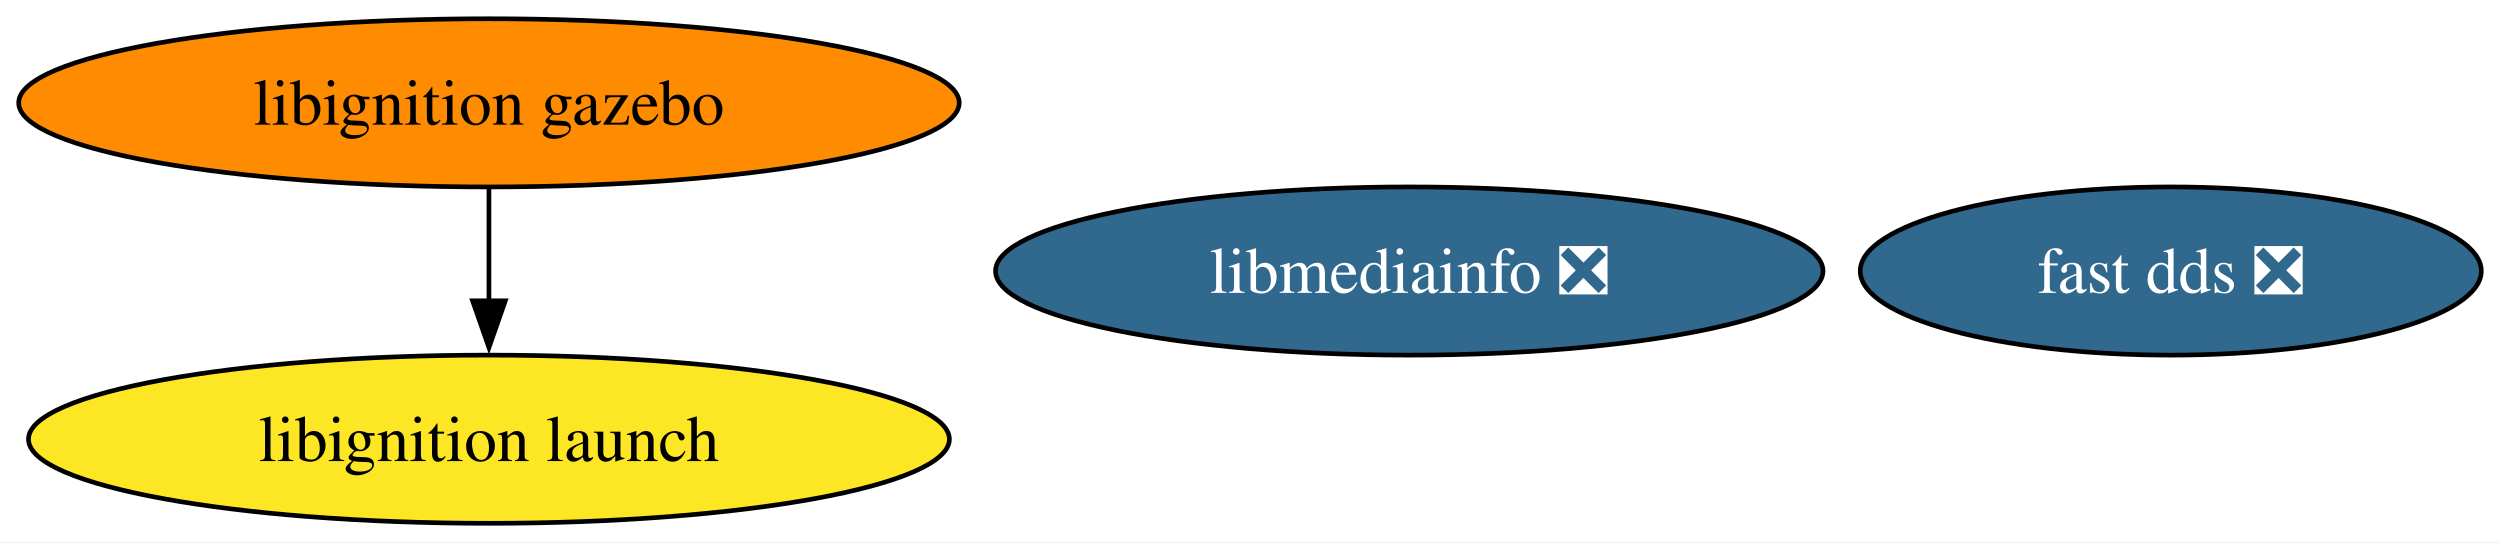
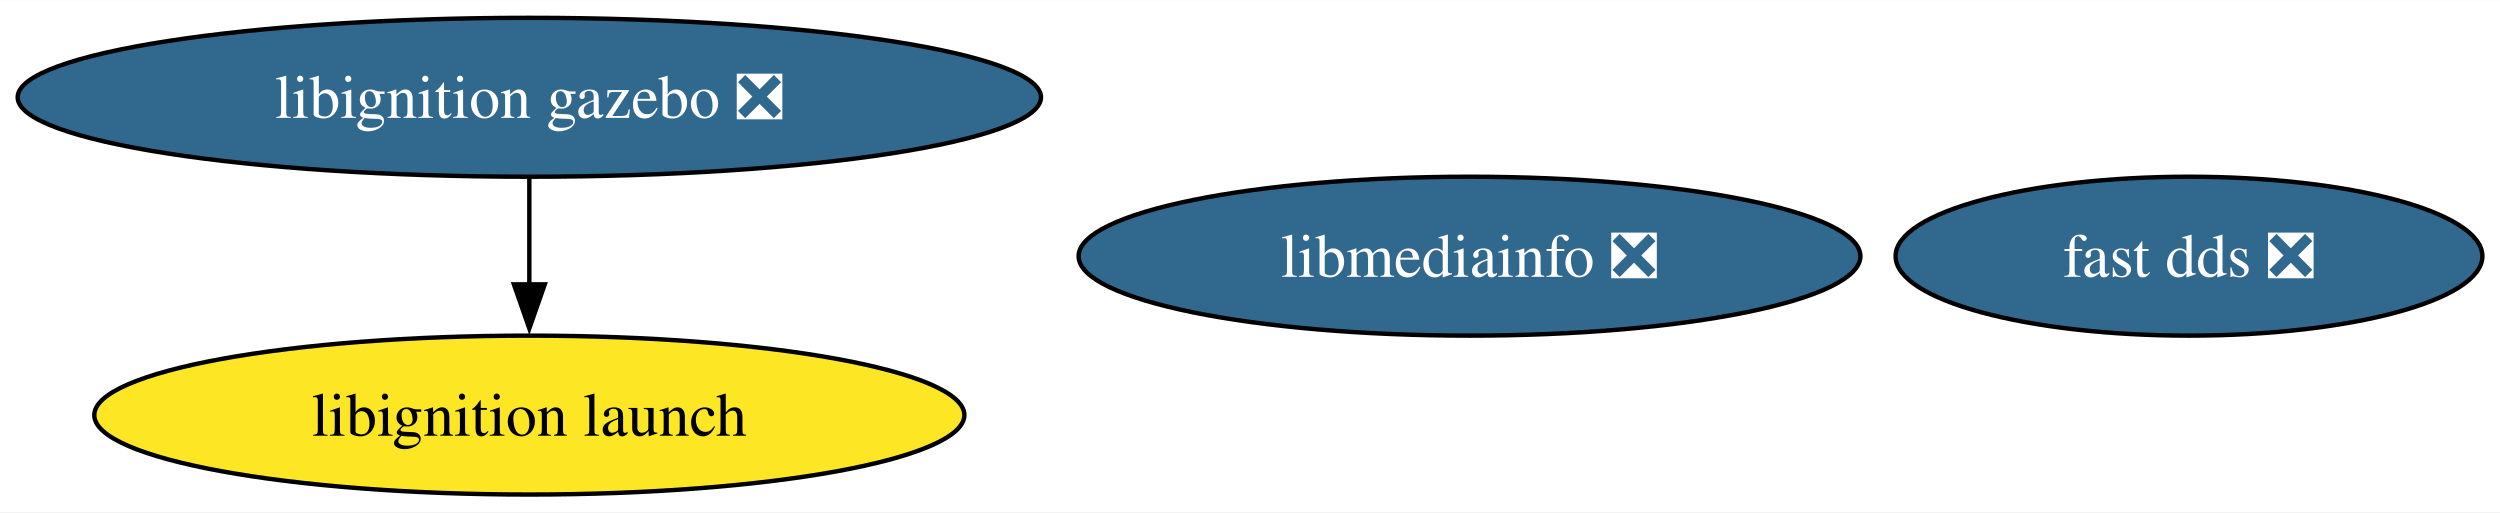
- <svg xmlns="http://www.w3.org/2000/svg" xmlns:xlink="http://www.w3.org/1999/xlink" width="535pt" height="116pt" viewBox="0.00 0.00 535.13 116.00">
+ <svg xmlns="http://www.w3.org/2000/svg" xmlns:xlink="http://www.w3.org/1999/xlink" width="566pt" height="116pt" viewBox="0.00 0.00 566.38 116.00">
  <g id="graph0" class="graph" transform="scale(1 1) rotate(0) translate(4 112)">
-     <polygon fill="white" stroke="none" points="-4,4 -4,-112 531.13,-112 531.13,4 -4,4" />
+     <polygon fill="white" stroke="none" points="-4,4 -4,-112 562.38,-112 562.38,4 -4,4" />
    <g id="node1" class="node">
      <g id="a_node1">
        <a xlink:href="https://github.com/conda-forge/libmediainfo-feedstock/pull/23" xlink:title="libmediainfo ❎">
-           <ellipse fill="#31688e" stroke="black" cx="297.66" cy="-54" rx="88.56" ry="18" />
-           <text text-anchor="middle" x="297.66" y="-49.33" font-family="Times,serif" font-size="14.00" fill="white">libmediainfo ❎</text>
+           <ellipse fill="#31688e" stroke="black" cx="328.92" cy="-54" rx="88.56" ry="18" />
+           <text text-anchor="middle" x="328.92" y="-49.33" font-family="Times,serif" font-size="14.00" fill="white">libmediainfo ❎</text>
        </a>
      </g>
    </g>
    <g id="node2" class="node">
      <g id="a_node2">
        <a xlink:href="https://github.com/conda-forge/fast-dds-feedstock/pull/16" xlink:title="fast dds ❎">
-           <ellipse fill="#31688e" stroke="black" cx="460.66" cy="-54" rx="66.47" ry="18" />
-           <text text-anchor="middle" x="460.66" y="-49.33" font-family="Times,serif" font-size="14.00" fill="white">fast dds ❎</text>
+           <ellipse fill="#31688e" stroke="black" cx="491.92" cy="-54" rx="66.47" ry="18" />
+           <text text-anchor="middle" x="491.92" y="-49.33" font-family="Times,serif" font-size="14.00" fill="white">fast dds ❎</text>
        </a>
      </g>
    </g>
    <g id="node3" class="node">
      <g id="a_node3">
-         <a xlink:href="https://github.com/conda-forge/libignition-gazebo-feedstock" xlink:title="libignition gazebo">
-           <ellipse fill="#ff8c00" stroke="black" cx="100.66" cy="-90" rx="100.66" ry="18" />
-           <text text-anchor="middle" x="100.66" y="-85.33" font-family="Times,serif" font-size="14.00">libignition gazebo</text>
+         <a xlink:href="https://github.com/conda-forge/libignition-gazebo-feedstock/pull/59" xlink:title="libignition gazebo ❎">
+           <ellipse fill="#31688e" stroke="black" cx="115.92" cy="-90" rx="115.92" ry="18" />
+           <text text-anchor="middle" x="115.92" y="-85.33" font-family="Times,serif" font-size="14.00" fill="white">libignition gazebo ❎</text>
        </a>
      </g>
    </g>
    <g id="node4" class="node">
      <g id="a_node4">
        <a xlink:href="https://github.com/conda-forge/libignition-launch-feedstock" xlink:title="libignition launch">
-           <ellipse fill="#fde725" stroke="black" cx="100.66" cy="-18" rx="98.56" ry="18" />
-           <text text-anchor="middle" x="100.66" y="-13.32" font-family="Times,serif" font-size="14.00">libignition launch</text>
+           <ellipse fill="#fde725" stroke="black" cx="115.92" cy="-18" rx="98.56" ry="18" />
+           <text text-anchor="middle" x="115.92" y="-13.32" font-family="Times,serif" font-size="14.00">libignition launch</text>
        </a>
      </g>
    </g>
    <g id="edge1" class="edge">
-       <path fill="none" stroke="black" d="M100.66,-71.7C100.66,-64.41 100.66,-55.73 100.66,-47.54" />
-       <polygon fill="black" stroke="black" points="104.16,-47.62 100.66,-37.62 97.16,-47.62 104.16,-47.62" />
+       <path fill="none" stroke="black" d="M115.92,-71.7C115.92,-64.41 115.92,-55.73 115.92,-47.54" />
+       <polygon fill="black" stroke="black" points="119.42,-47.62 115.92,-37.62 112.42,-47.62 119.42,-47.62" />
    </g>
  </g>
</svg>
